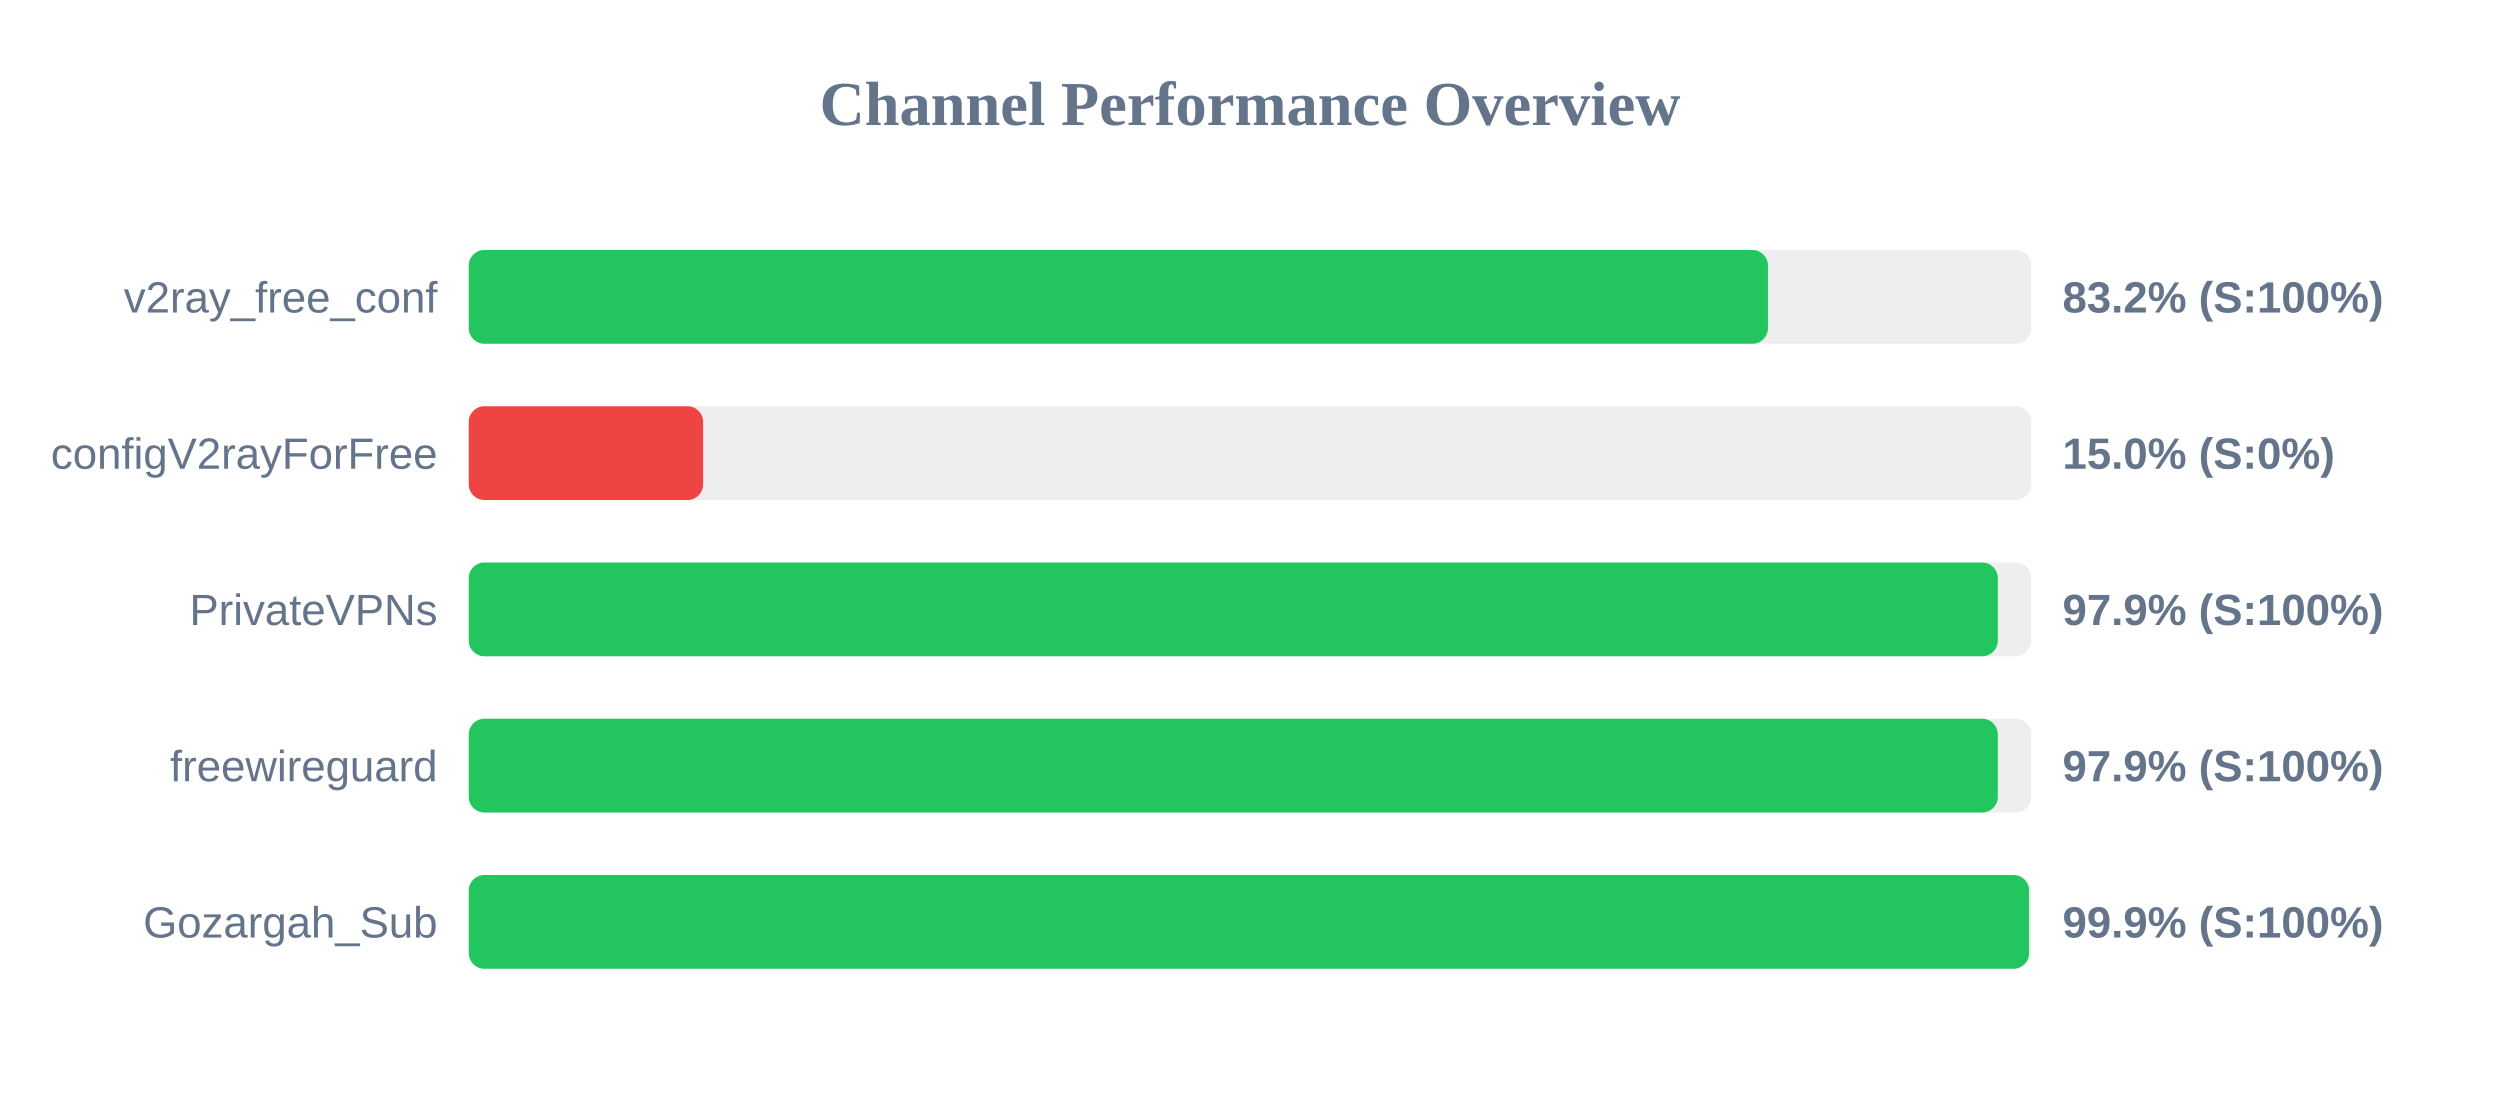
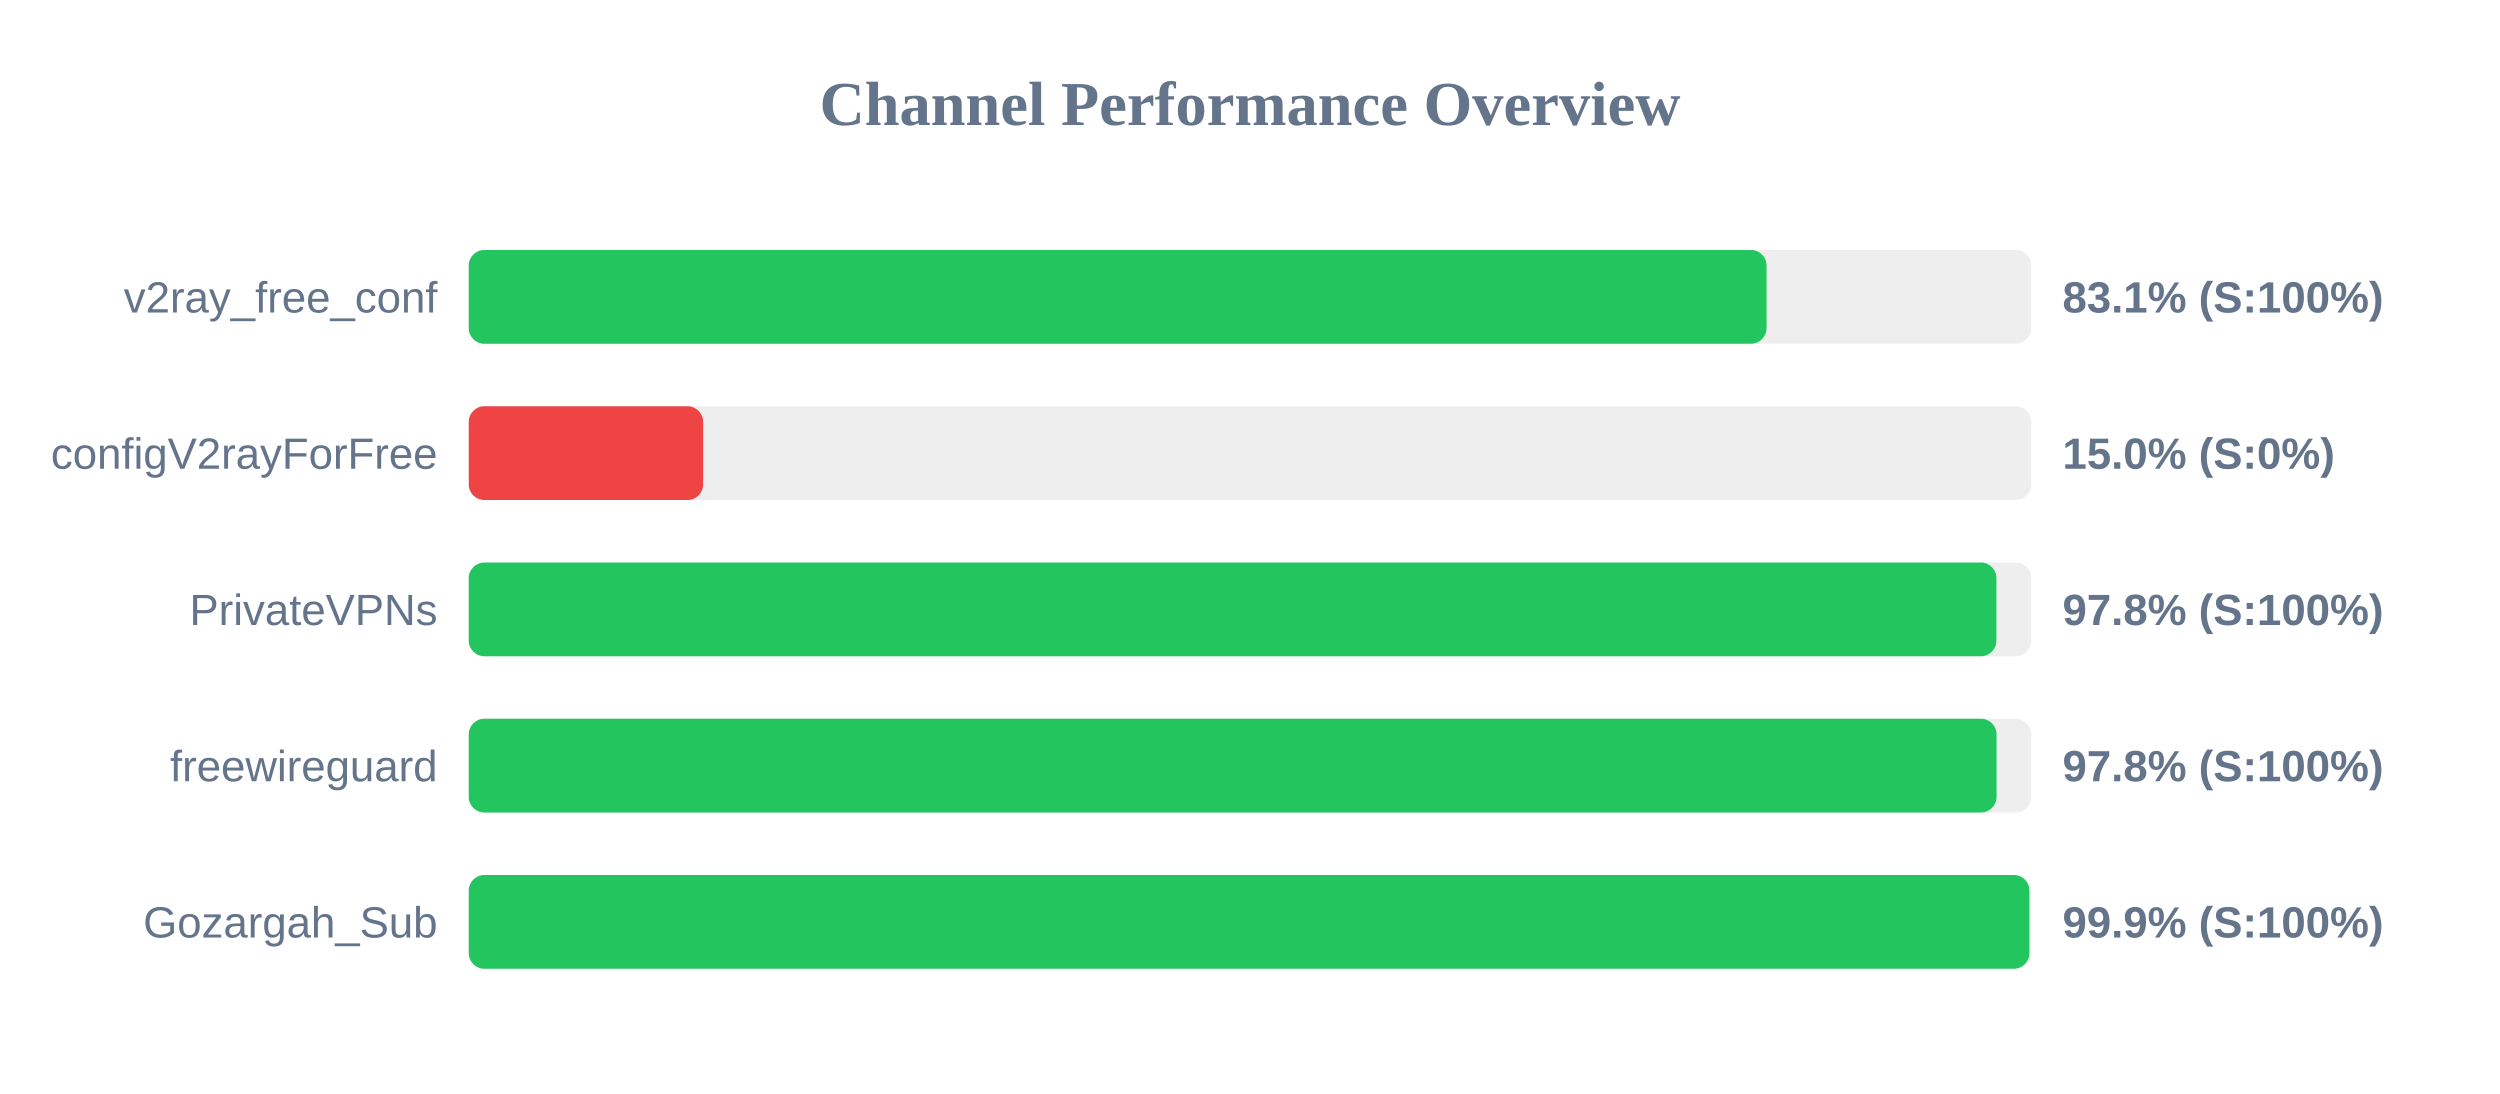
<svg xmlns="http://www.w3.org/2000/svg" width="800" height="350" version="1.1">
  <style>
        .row { font: 14px Arial; fill: #64748b; }
        .score { font: bold 14px Arial; fill: #64748b; }
    </style>
  <text x="400" y="40" text-anchor="middle" font-size="20px" font-weight="bold" fill="#64748b">Channel Performance Overview</text>
  <rect x="150" y="80" width="500" height="30" fill="#eee" rx="5" />
-   <rect x="150" y="80" width="415.75" height="30" fill="#22c55e" rx="5" />
+   <rect x="150" y="80" width="415.3" height="30" fill="#22c55e" rx="5" />
  <text x="140" y="100" text-anchor="end" class="row">v2ray_free_conf</text>
-   <text x="660" y="100" text-anchor="start" class="score">83.2% (S:100%)</text>
+   <text x="660" y="100" text-anchor="start" class="score">83.1% (S:100%)</text>
  <rect x="150" y="130" width="500" height="30" fill="#eee" rx="5" />
  <rect x="150" y="130" width="75.0" height="30" fill="#ef4444" rx="5" />
  <text x="140" y="150" text-anchor="end" class="row">configV2rayForFree</text>
  <text x="660" y="150" text-anchor="start" class="score">15.0% (S:0%)</text>
  <rect x="150" y="180" width="500" height="30" fill="#eee" rx="5" />
-   <rect x="150" y="180" width="489.3" height="30" fill="#22c55e" rx="5" />
+   <rect x="150" y="180" width="488.85" height="30" fill="#22c55e" rx="5" />
  <text x="140" y="200" text-anchor="end" class="row">PrivateVPNs</text>
-   <text x="660" y="200" text-anchor="start" class="score">97.9% (S:100%)</text>
+   <text x="660" y="200" text-anchor="start" class="score">97.8% (S:100%)</text>
  <rect x="150" y="230" width="500" height="30" fill="#eee" rx="5" />
-   <rect x="150" y="230" width="489.3" height="30" fill="#22c55e" rx="5" />
+   <rect x="150" y="230" width="488.9" height="30" fill="#22c55e" rx="5" />
  <text x="140" y="250" text-anchor="end" class="row">freewireguard</text>
-   <text x="660" y="250" text-anchor="start" class="score">97.9% (S:100%)</text>
+   <text x="660" y="250" text-anchor="start" class="score">97.8% (S:100%)</text>
  <rect x="150" y="280" width="500" height="30" fill="#eee" rx="5" />
-   <rect x="150" y="280" width="499.3" height="30" fill="#22c55e" rx="5" />
+   <rect x="150" y="280" width="499.4" height="30" fill="#22c55e" rx="5" />
  <text x="140" y="300" text-anchor="end" class="row">Gozargah_Sub</text>
  <text x="660" y="300" text-anchor="start" class="score">99.9% (S:100%)</text>
</svg>
